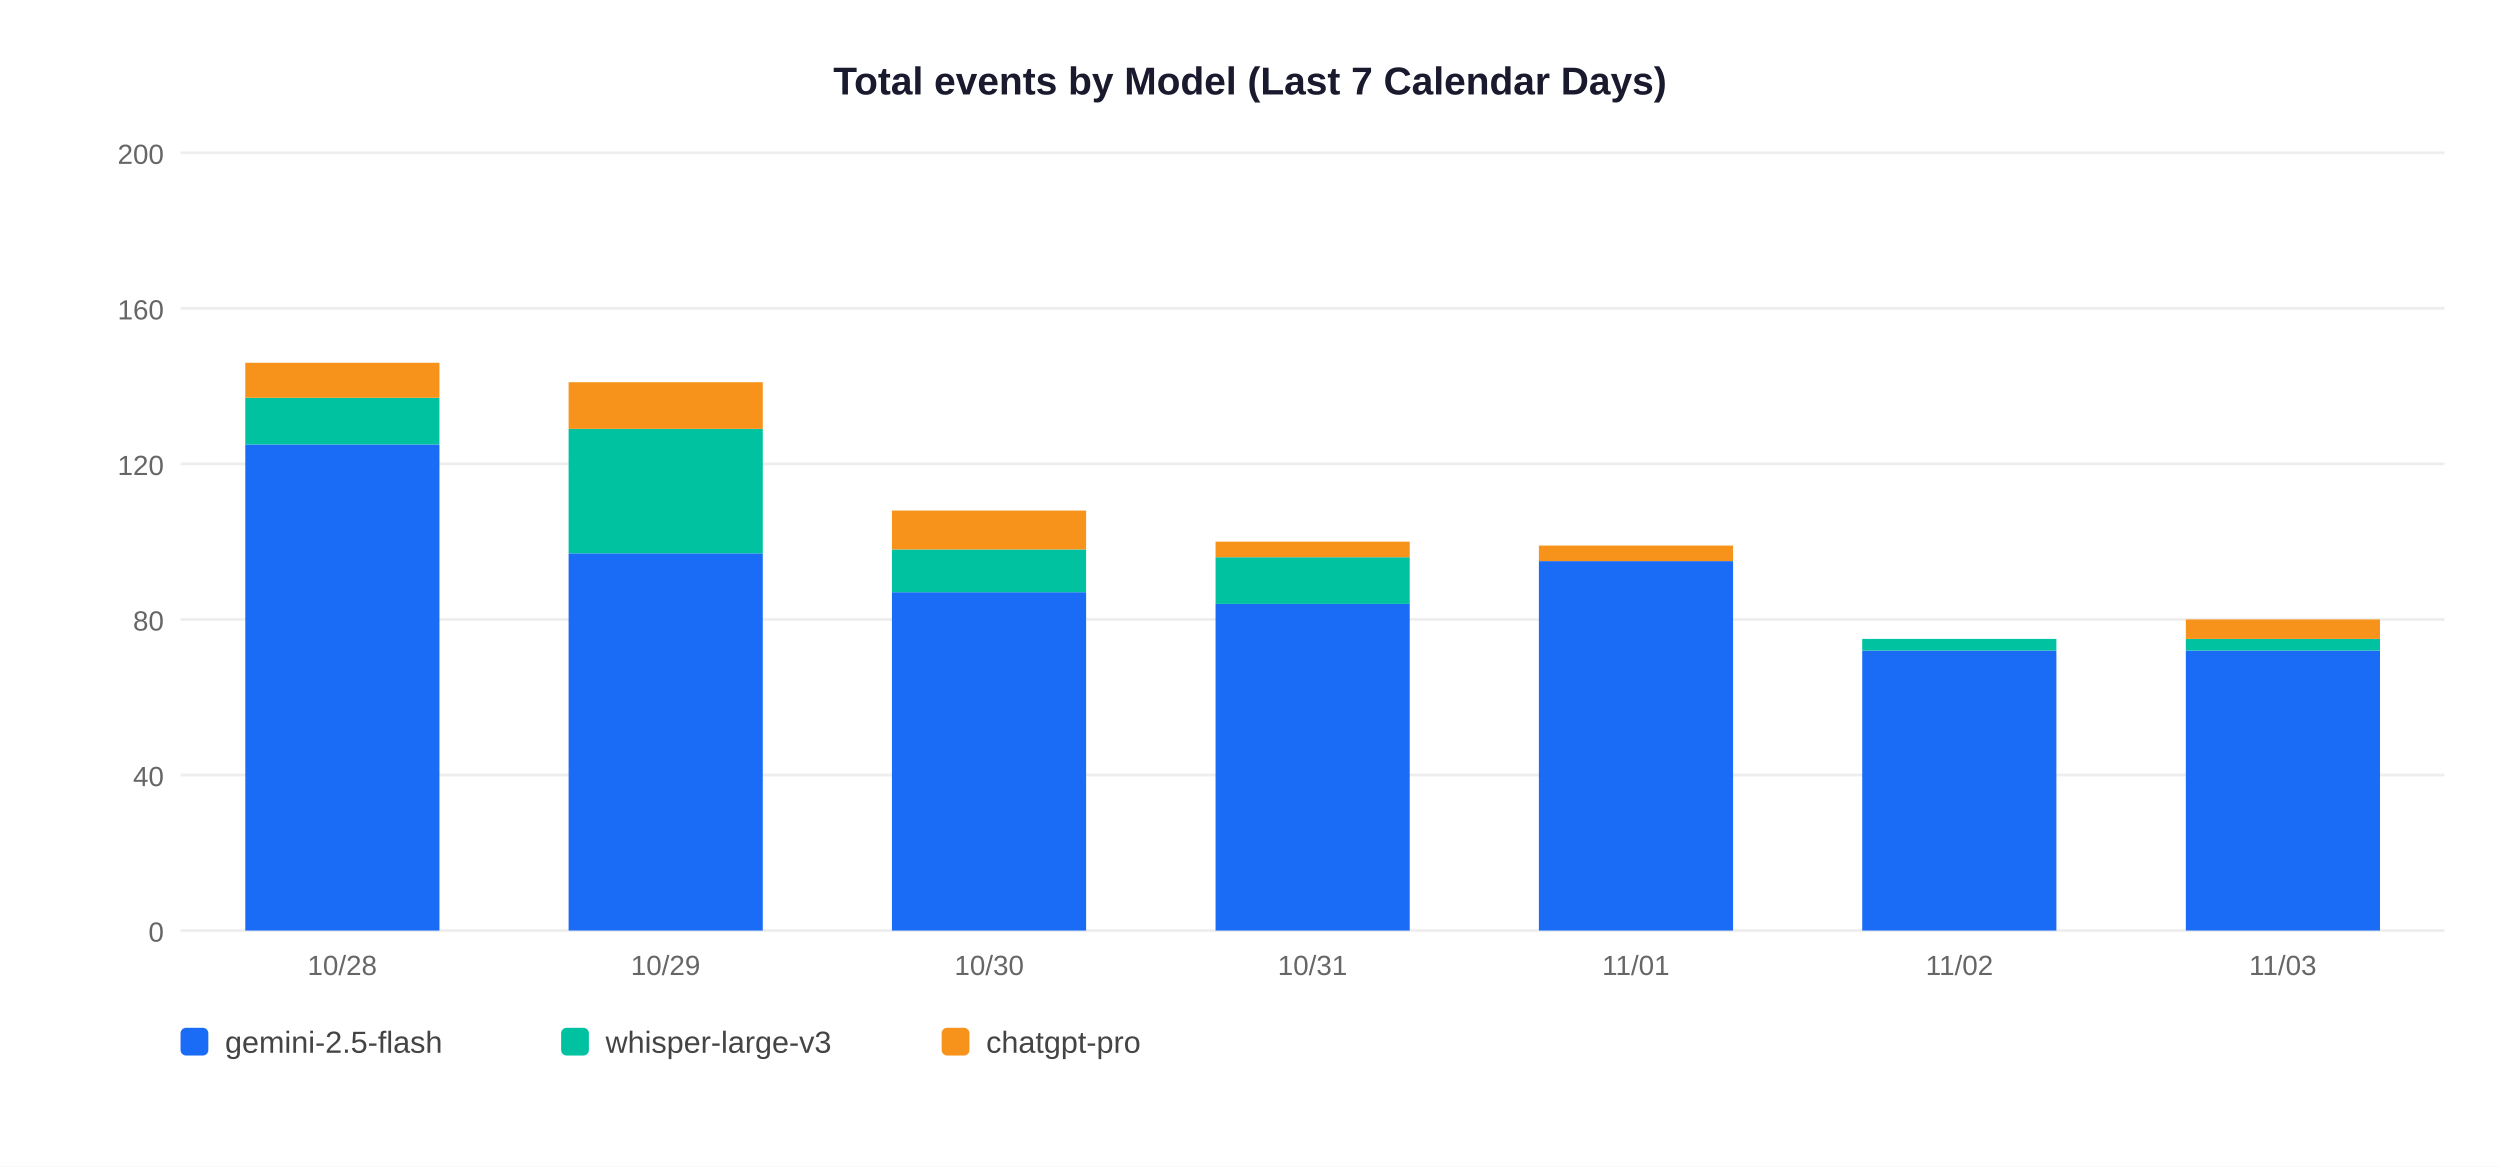
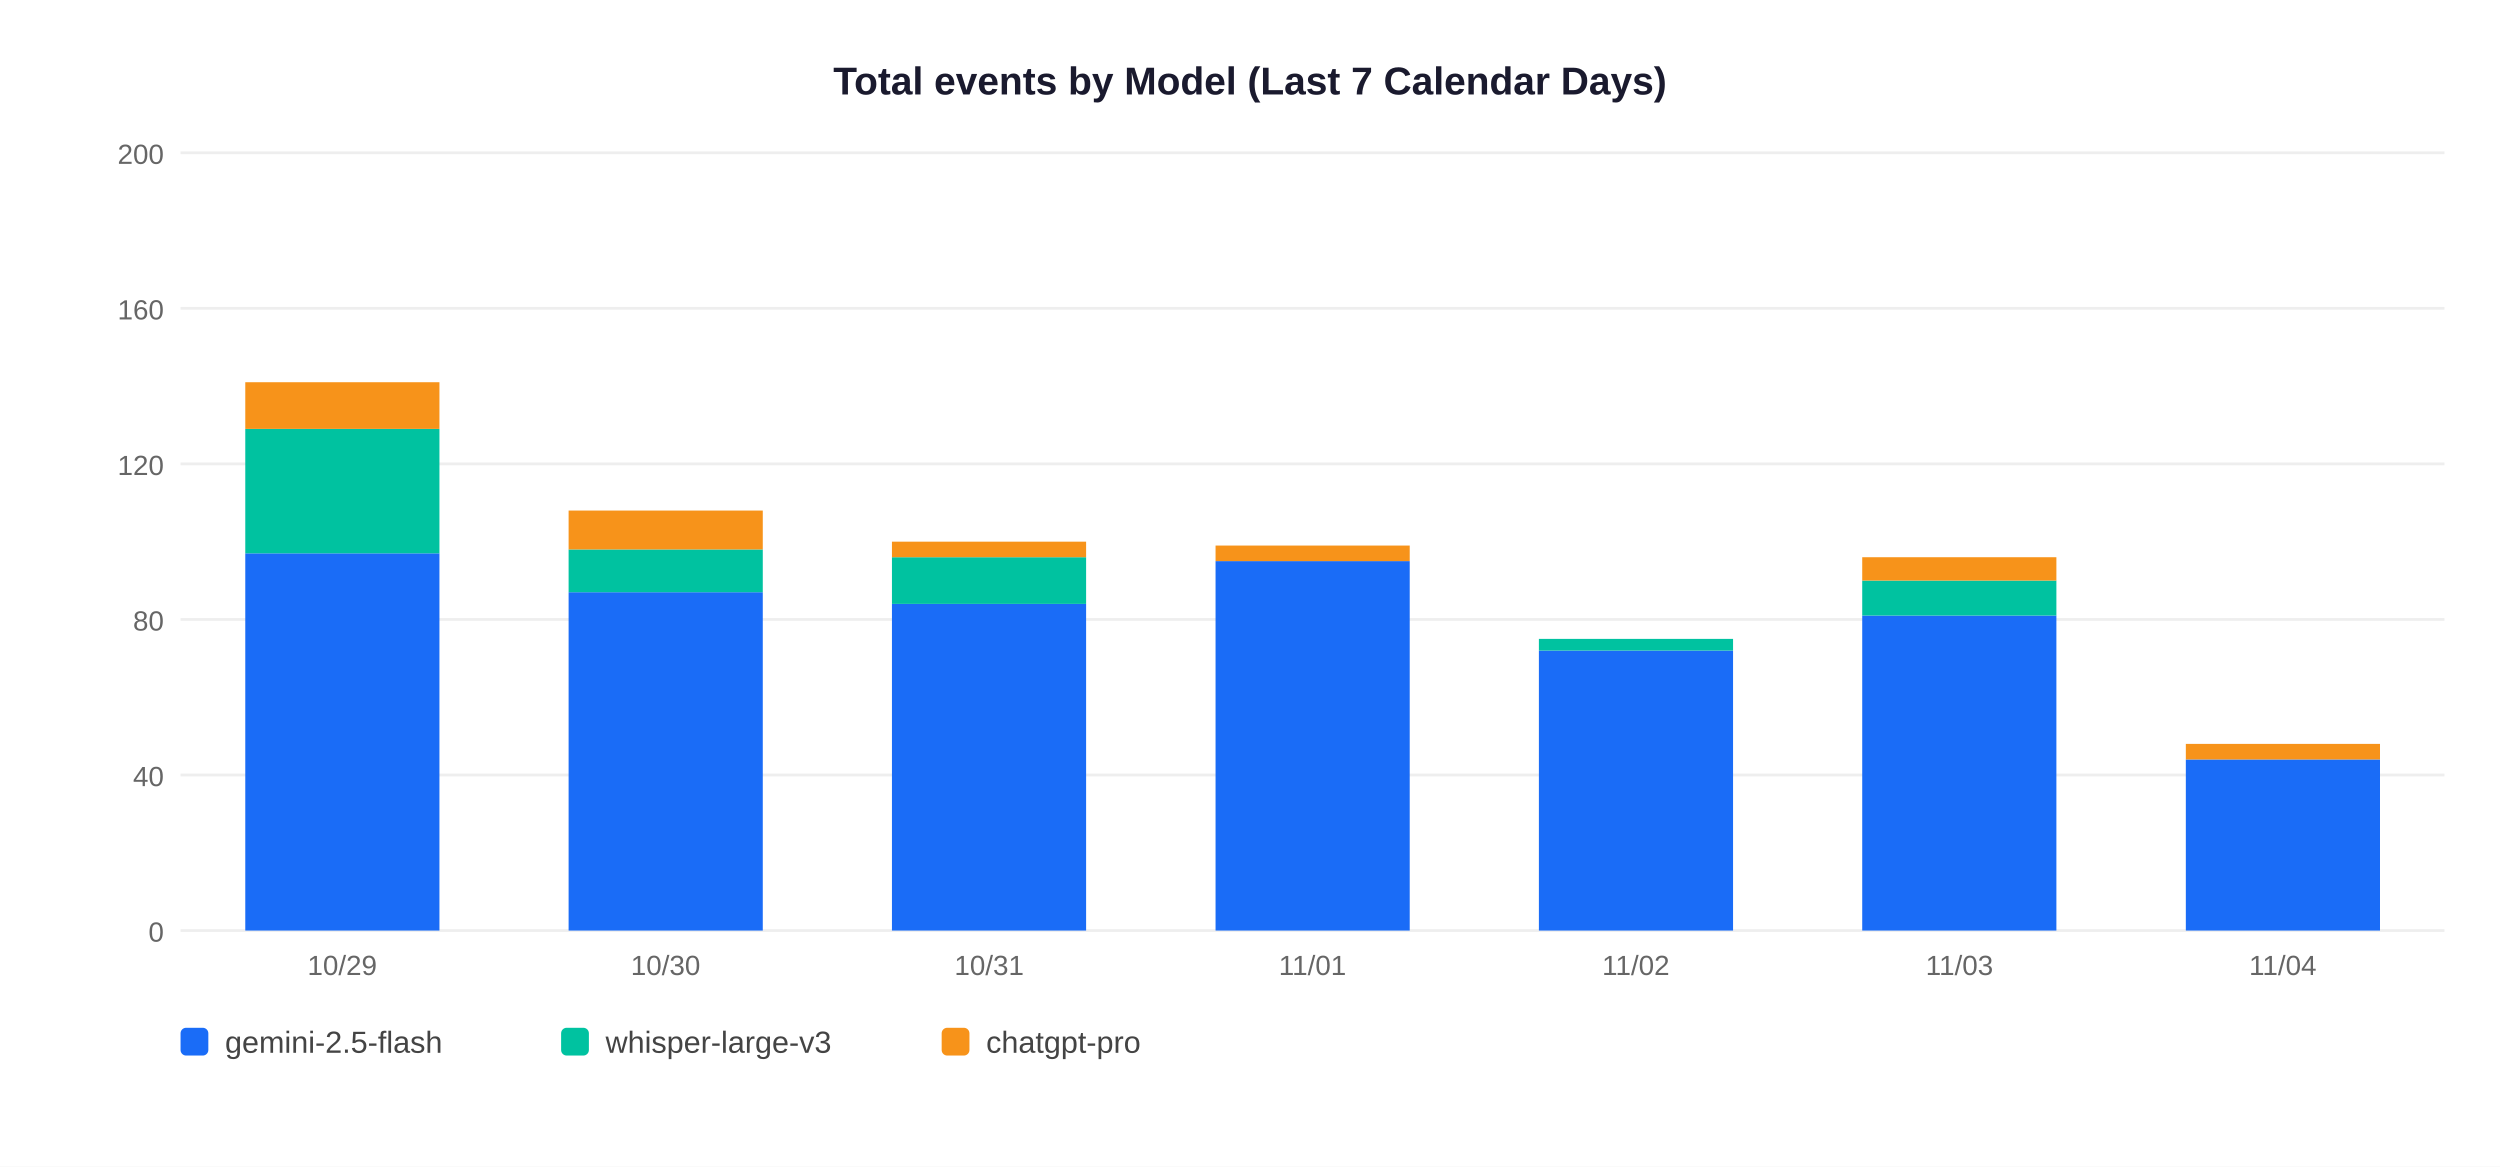
<svg xmlns="http://www.w3.org/2000/svg" width="900" height="420">
  <rect width="900" height="420" fill="white" />
  <text x="450" y="34" text-anchor="middle" font-size="14" font-weight="bold" font-family="Arial,sans-serif" fill="#1a1a2e">Total events by Model (Last 7 Calendar Days)</text>
  <line x1="65" y1="335" x2="880" y2="335" stroke="#EEEEEE" stroke-width="1" />
  <text x="59" y="339" text-anchor="end" font-size="10" font-family="Arial,sans-serif" fill="#666">0</text>
  <line x1="65" y1="279" x2="880" y2="279" stroke="#EEEEEE" stroke-width="1" />
  <text x="59" y="283" text-anchor="end" font-size="10" font-family="Arial,sans-serif" fill="#666">40</text>
  <line x1="65" y1="223" x2="880" y2="223" stroke="#EEEEEE" stroke-width="1" />
  <text x="59" y="227" text-anchor="end" font-size="10" font-family="Arial,sans-serif" fill="#666">80</text>
  <line x1="65" y1="167" x2="880" y2="167" stroke="#EEEEEE" stroke-width="1" />
  <text x="59" y="171" text-anchor="end" font-size="10" font-family="Arial,sans-serif" fill="#666">120</text>
  <line x1="65" y1="111" x2="880" y2="111" stroke="#EEEEEE" stroke-width="1" />
  <text x="59" y="115" text-anchor="end" font-size="10" font-family="Arial,sans-serif" fill="#666">160</text>
  <line x1="65" y1="55" x2="880" y2="55" stroke="#EEEEEE" stroke-width="1" />
  <text x="59" y="59" text-anchor="end" font-size="10" font-family="Arial,sans-serif" fill="#666">200</text>
-   <rect x="88.3" y="160.0" width="69.9" height="175.0" fill="#1A6CF7" />
-   <rect x="88.3" y="143.2" width="69.9" height="16.8" fill="#00C2A0" />
-   <rect x="88.3" y="130.6" width="69.9" height="12.6" fill="#F7931A" />
-   <text x="123.2" y="351" text-anchor="middle" font-size="10" font-family="Arial,sans-serif" fill="#666">10/28</text>
-   <rect x="204.7" y="199.2" width="69.9" height="135.8" fill="#1A6CF7" />
-   <rect x="204.7" y="154.4" width="69.9" height="44.8" fill="#00C2A0" />
-   <rect x="204.7" y="137.6" width="69.9" height="16.8" fill="#F7931A" />
-   <text x="239.6" y="351" text-anchor="middle" font-size="10" font-family="Arial,sans-serif" fill="#666">10/29</text>
-   <rect x="321.1" y="213.2" width="69.9" height="121.8" fill="#1A6CF7" />
-   <rect x="321.1" y="197.8" width="69.9" height="15.4" fill="#00C2A0" />
-   <rect x="321.1" y="183.8" width="69.9" height="14.0" fill="#F7931A" />
-   <text x="356.1" y="351" text-anchor="middle" font-size="10" font-family="Arial,sans-serif" fill="#666">10/30</text>
-   <rect x="437.6" y="217.4" width="69.9" height="117.6" fill="#1A6CF7" />
-   <rect x="437.6" y="200.6" width="69.9" height="16.8" fill="#00C2A0" />
-   <rect x="437.6" y="195.0" width="69.9" height="5.6" fill="#F7931A" />
-   <text x="472.5" y="351" text-anchor="middle" font-size="10" font-family="Arial,sans-serif" fill="#666">10/31</text>
-   <rect x="554.0" y="202.0" width="69.9" height="133.0" fill="#1A6CF7" />
-   <rect x="554.0" y="196.4" width="69.9" height="5.6" fill="#F7931A" />
-   <text x="588.9" y="351" text-anchor="middle" font-size="10" font-family="Arial,sans-serif" fill="#666">11/01</text>
-   <rect x="670.4" y="234.2" width="69.9" height="100.8" fill="#1A6CF7" />
-   <rect x="670.4" y="230.0" width="69.9" height="4.2" fill="#00C2A0" />
-   <text x="705.4" y="351" text-anchor="middle" font-size="10" font-family="Arial,sans-serif" fill="#666">11/02</text>
-   <rect x="786.9" y="234.2" width="69.9" height="100.8" fill="#1A6CF7" />
-   <rect x="786.9" y="230.0" width="69.9" height="4.2" fill="#00C2A0" />
-   <rect x="786.9" y="223.0" width="69.9" height="7.0" fill="#F7931A" />
-   <text x="821.8" y="351" text-anchor="middle" font-size="10" font-family="Arial,sans-serif" fill="#666">11/03</text>
+   <rect x="88.3" y="199.2" width="69.9" height="135.8" fill="#1A6CF7" />
+   <rect x="88.3" y="154.4" width="69.9" height="44.8" fill="#00C2A0" />
+   <rect x="88.3" y="137.6" width="69.9" height="16.8" fill="#F7931A" />
+   <text x="123.2" y="351" text-anchor="middle" font-size="10" font-family="Arial,sans-serif" fill="#666">10/29</text>
+   <rect x="204.7" y="213.2" width="69.9" height="121.8" fill="#1A6CF7" />
+   <rect x="204.7" y="197.8" width="69.9" height="15.4" fill="#00C2A0" />
+   <rect x="204.7" y="183.8" width="69.9" height="14.0" fill="#F7931A" />
+   <text x="239.6" y="351" text-anchor="middle" font-size="10" font-family="Arial,sans-serif" fill="#666">10/30</text>
+   <rect x="321.1" y="217.4" width="69.9" height="117.6" fill="#1A6CF7" />
+   <rect x="321.1" y="200.6" width="69.9" height="16.8" fill="#00C2A0" />
+   <rect x="321.1" y="195.0" width="69.9" height="5.6" fill="#F7931A" />
+   <text x="356.1" y="351" text-anchor="middle" font-size="10" font-family="Arial,sans-serif" fill="#666">10/31</text>
+   <rect x="437.6" y="202.0" width="69.9" height="133.0" fill="#1A6CF7" />
+   <rect x="437.6" y="196.4" width="69.9" height="5.6" fill="#F7931A" />
+   <text x="472.5" y="351" text-anchor="middle" font-size="10" font-family="Arial,sans-serif" fill="#666">11/01</text>
+   <rect x="554.0" y="234.2" width="69.9" height="100.8" fill="#1A6CF7" />
+   <rect x="554.0" y="230.0" width="69.9" height="4.2" fill="#00C2A0" />
+   <text x="588.9" y="351" text-anchor="middle" font-size="10" font-family="Arial,sans-serif" fill="#666">11/02</text>
+   <rect x="670.4" y="221.6" width="69.9" height="113.4" fill="#1A6CF7" />
+   <rect x="670.4" y="209.0" width="69.9" height="12.6" fill="#00C2A0" />
+   <rect x="670.4" y="200.6" width="69.9" height="8.4" fill="#F7931A" />
+   <text x="705.4" y="351" text-anchor="middle" font-size="10" font-family="Arial,sans-serif" fill="#666">11/03</text>
+   <rect x="786.9" y="273.4" width="69.9" height="61.6" fill="#1A6CF7" />
+   <rect x="786.9" y="267.8" width="69.9" height="5.6" fill="#F7931A" />
+   <text x="821.8" y="351" text-anchor="middle" font-size="10" font-family="Arial,sans-serif" fill="#666">11/04</text>
  <rect x="65" y="370" width="10" height="10" rx="2" fill="#1A6CF7" />
  <text x="81" y="379" font-size="11" font-family="Arial,sans-serif" fill="#444">gemini-2.5-flash</text>
  <rect x="202" y="370" width="10" height="10" rx="2" fill="#00C2A0" />
  <text x="218" y="379" font-size="11" font-family="Arial,sans-serif" fill="#444">whisper-large-v3</text>
  <rect x="339" y="370" width="10" height="10" rx="2" fill="#F7931A" />
  <text x="355" y="379" font-size="11" font-family="Arial,sans-serif" fill="#444">chatgpt-pro</text>
</svg>
